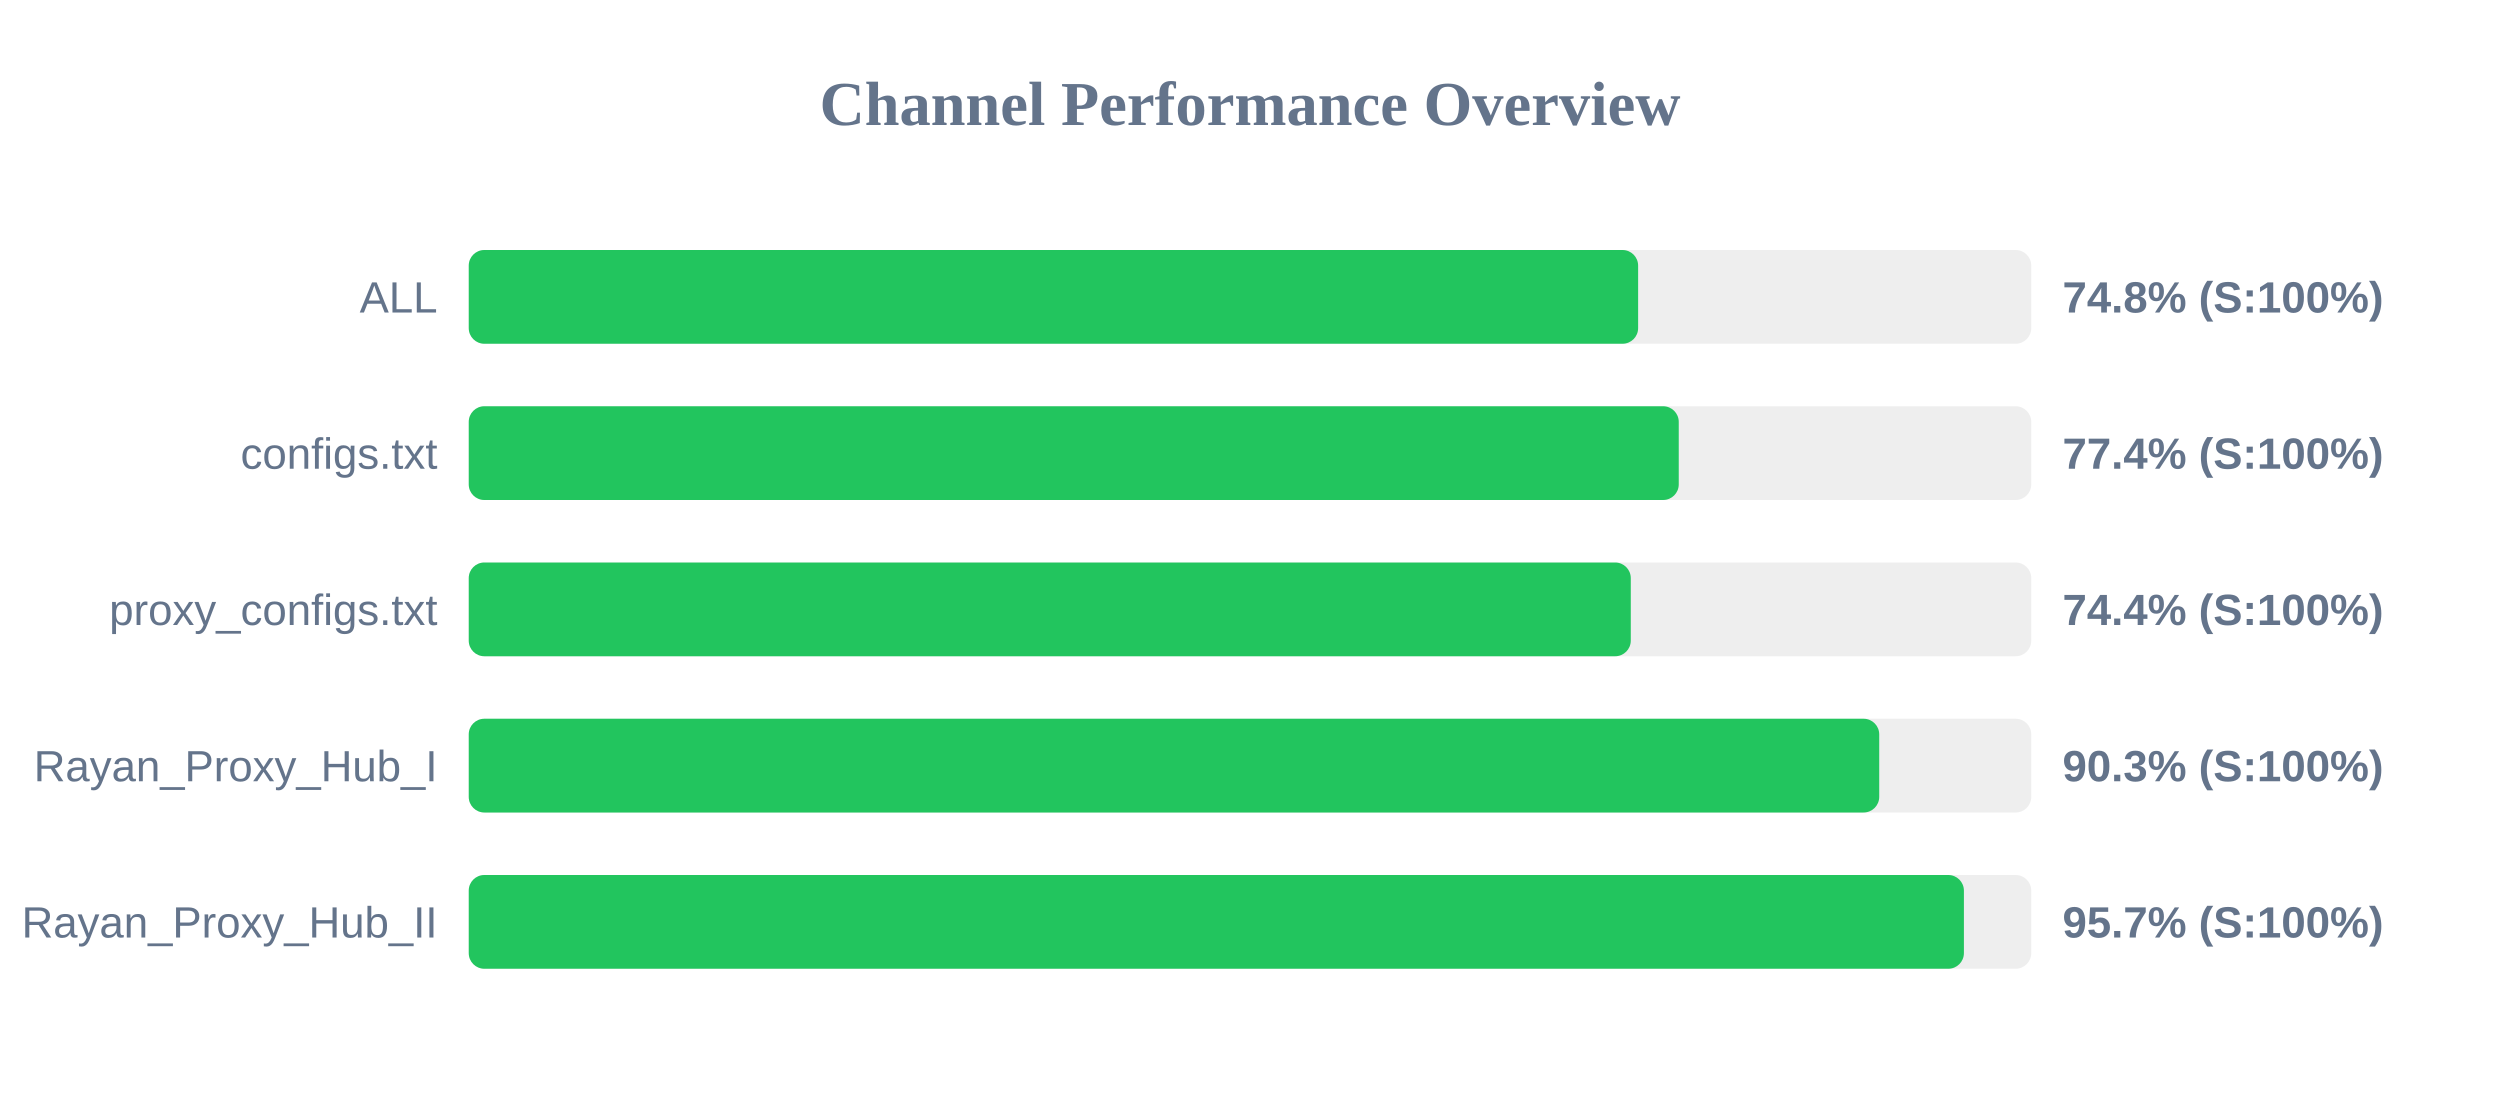
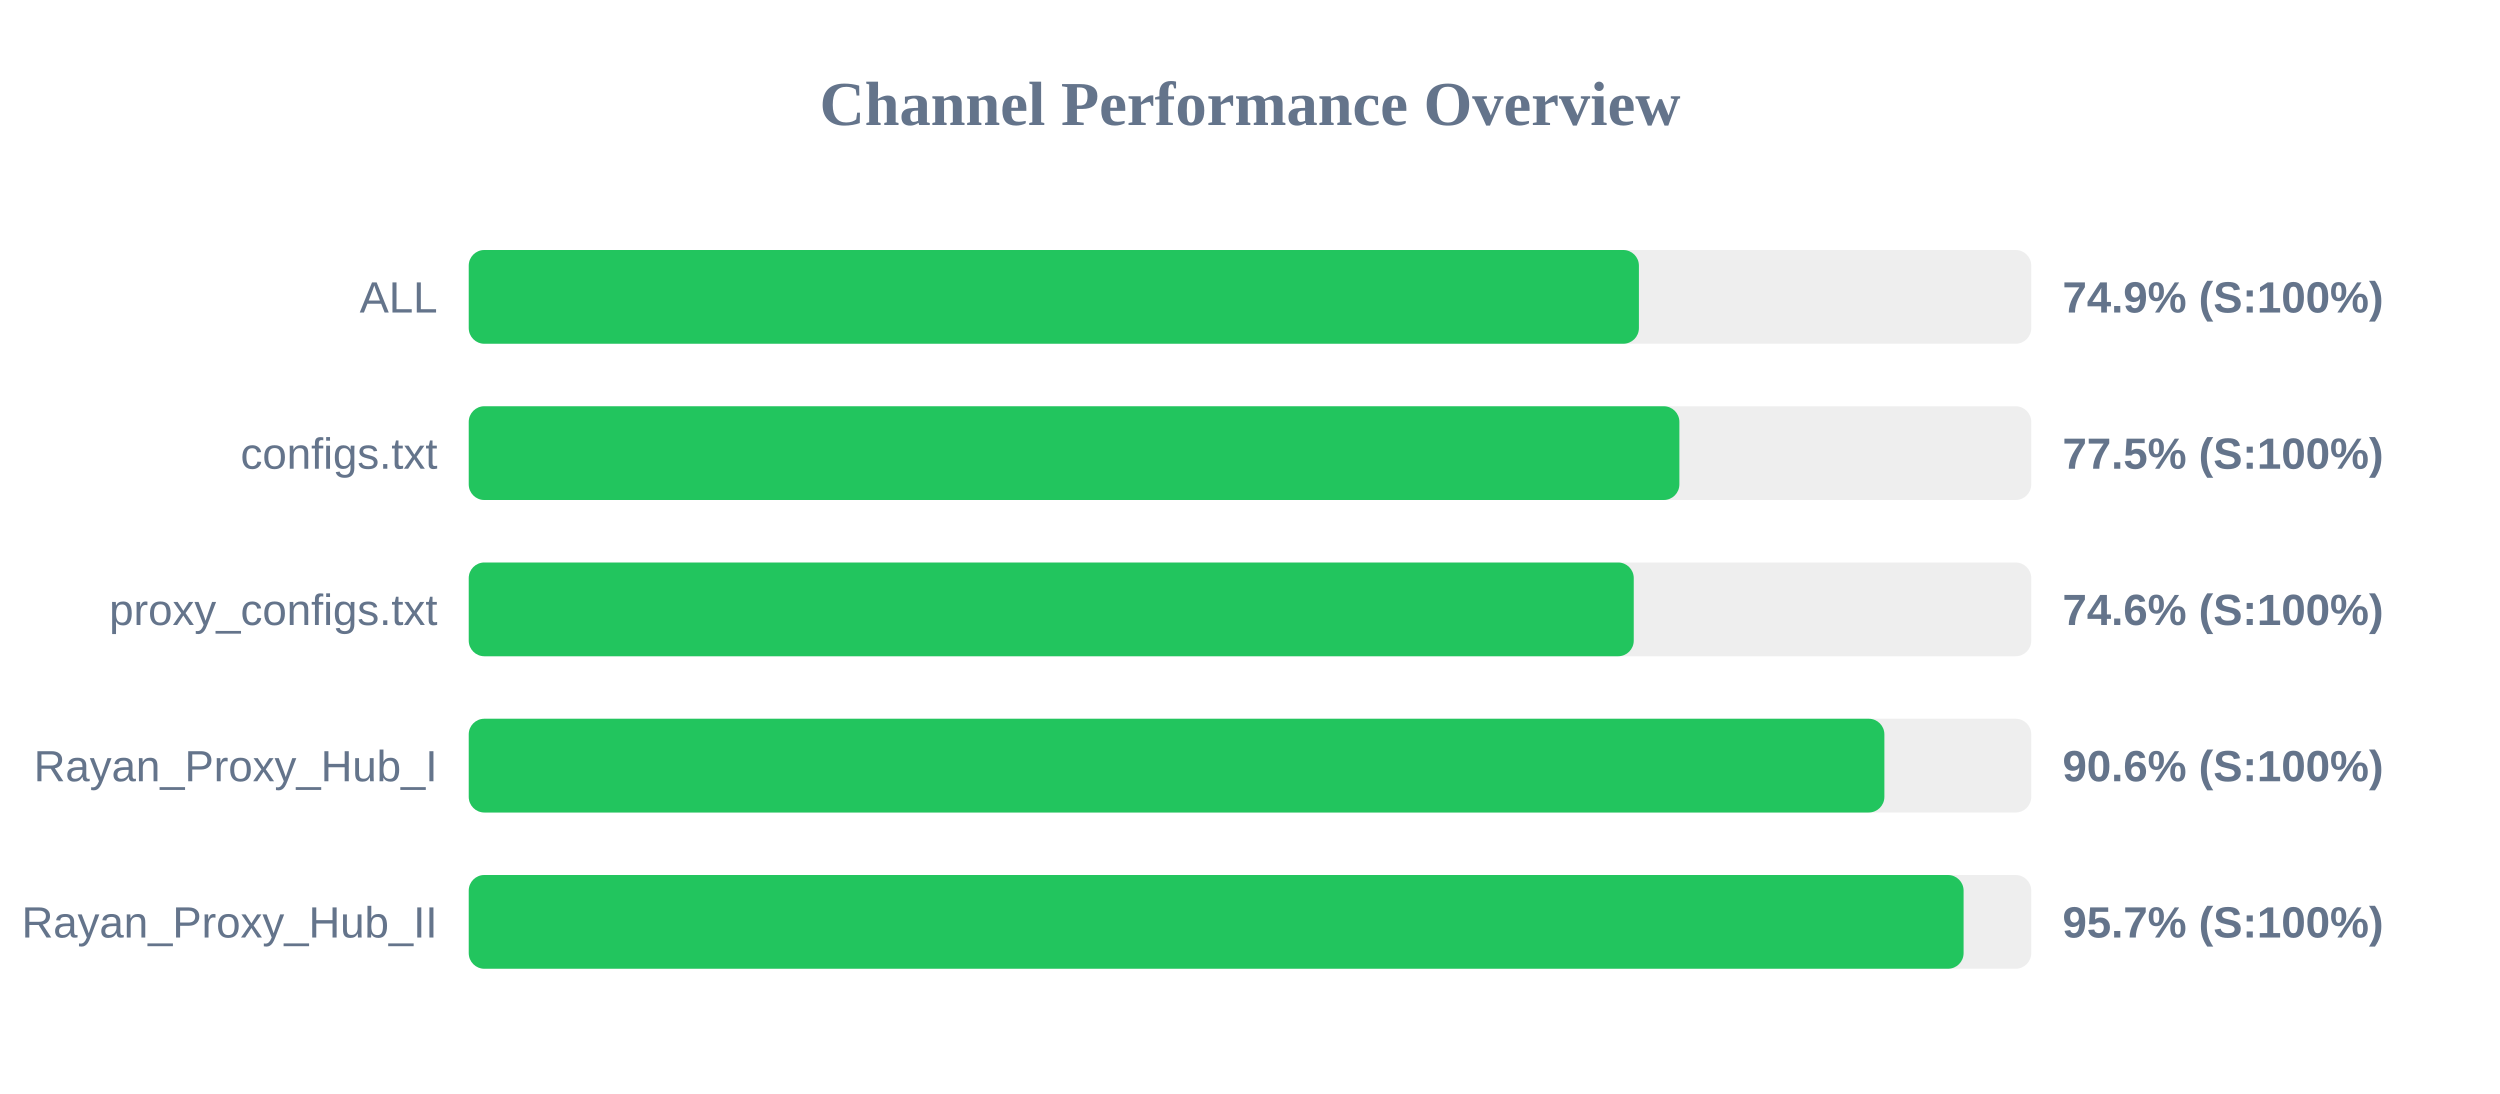
<svg xmlns="http://www.w3.org/2000/svg" width="800" height="350" version="1.1">
  <style>
        .row { font: 14px Arial; fill: #64748b; }
        .score { font: bold 14px Arial; fill: #64748b; }
    </style>
  <text x="400" y="40" text-anchor="middle" font-size="20px" font-weight="bold" fill="#64748b">Channel Performance Overview</text>
  <rect x="150" y="80" width="500" height="30" fill="#eee" rx="5" />
-   <rect x="150" y="80" width="374.2" height="30" fill="#22c55e" rx="5" />
+   <rect x="150" y="80" width="374.45" height="30" fill="#22c55e" rx="5" />
  <text x="140" y="100" text-anchor="end" class="row">ALL</text>
-   <text x="660" y="100" text-anchor="start" class="score">74.8% (S:100%)</text>
+   <text x="660" y="100" text-anchor="start" class="score">74.9% (S:100%)</text>
  <rect x="150" y="130" width="500" height="30" fill="#eee" rx="5" />
-   <rect x="150" y="130" width="387.2" height="30" fill="#22c55e" rx="5" />
+   <rect x="150" y="130" width="387.4" height="30" fill="#22c55e" rx="5" />
  <text x="140" y="150" text-anchor="end" class="row">configs.txt</text>
-   <text x="660" y="150" text-anchor="start" class="score">77.4% (S:100%)</text>
+   <text x="660" y="150" text-anchor="start" class="score">77.5% (S:100%)</text>
  <rect x="150" y="180" width="500" height="30" fill="#eee" rx="5" />
-   <rect x="150" y="180" width="371.85" height="30" fill="#22c55e" rx="5" />
+   <rect x="150" y="180" width="372.8" height="30" fill="#22c55e" rx="5" />
  <text x="140" y="200" text-anchor="end" class="row">proxy_configs.txt</text>
-   <text x="660" y="200" text-anchor="start" class="score">74.4% (S:100%)</text>
+   <text x="660" y="200" text-anchor="start" class="score">74.6% (S:100%)</text>
  <rect x="150" y="230" width="500" height="30" fill="#eee" rx="5" />
-   <rect x="150" y="230" width="451.35" height="30" fill="#22c55e" rx="5" />
+   <rect x="150" y="230" width="453.0" height="30" fill="#22c55e" rx="5" />
  <text x="140" y="250" text-anchor="end" class="row">Rayan_Proxy_Hub_I</text>
-   <text x="660" y="250" text-anchor="start" class="score">90.3% (S:100%)</text>
+   <text x="660" y="250" text-anchor="start" class="score">90.6% (S:100%)</text>
  <rect x="150" y="280" width="500" height="30" fill="#eee" rx="5" />
-   <rect x="150" y="280" width="478.45" height="30" fill="#22c55e" rx="5" />
+   <rect x="150" y="280" width="478.35" height="30" fill="#22c55e" rx="5" />
  <text x="140" y="300" text-anchor="end" class="row">Rayan_Proxy_Hub_II</text>
  <text x="660" y="300" text-anchor="start" class="score">95.7% (S:100%)</text>
</svg>
